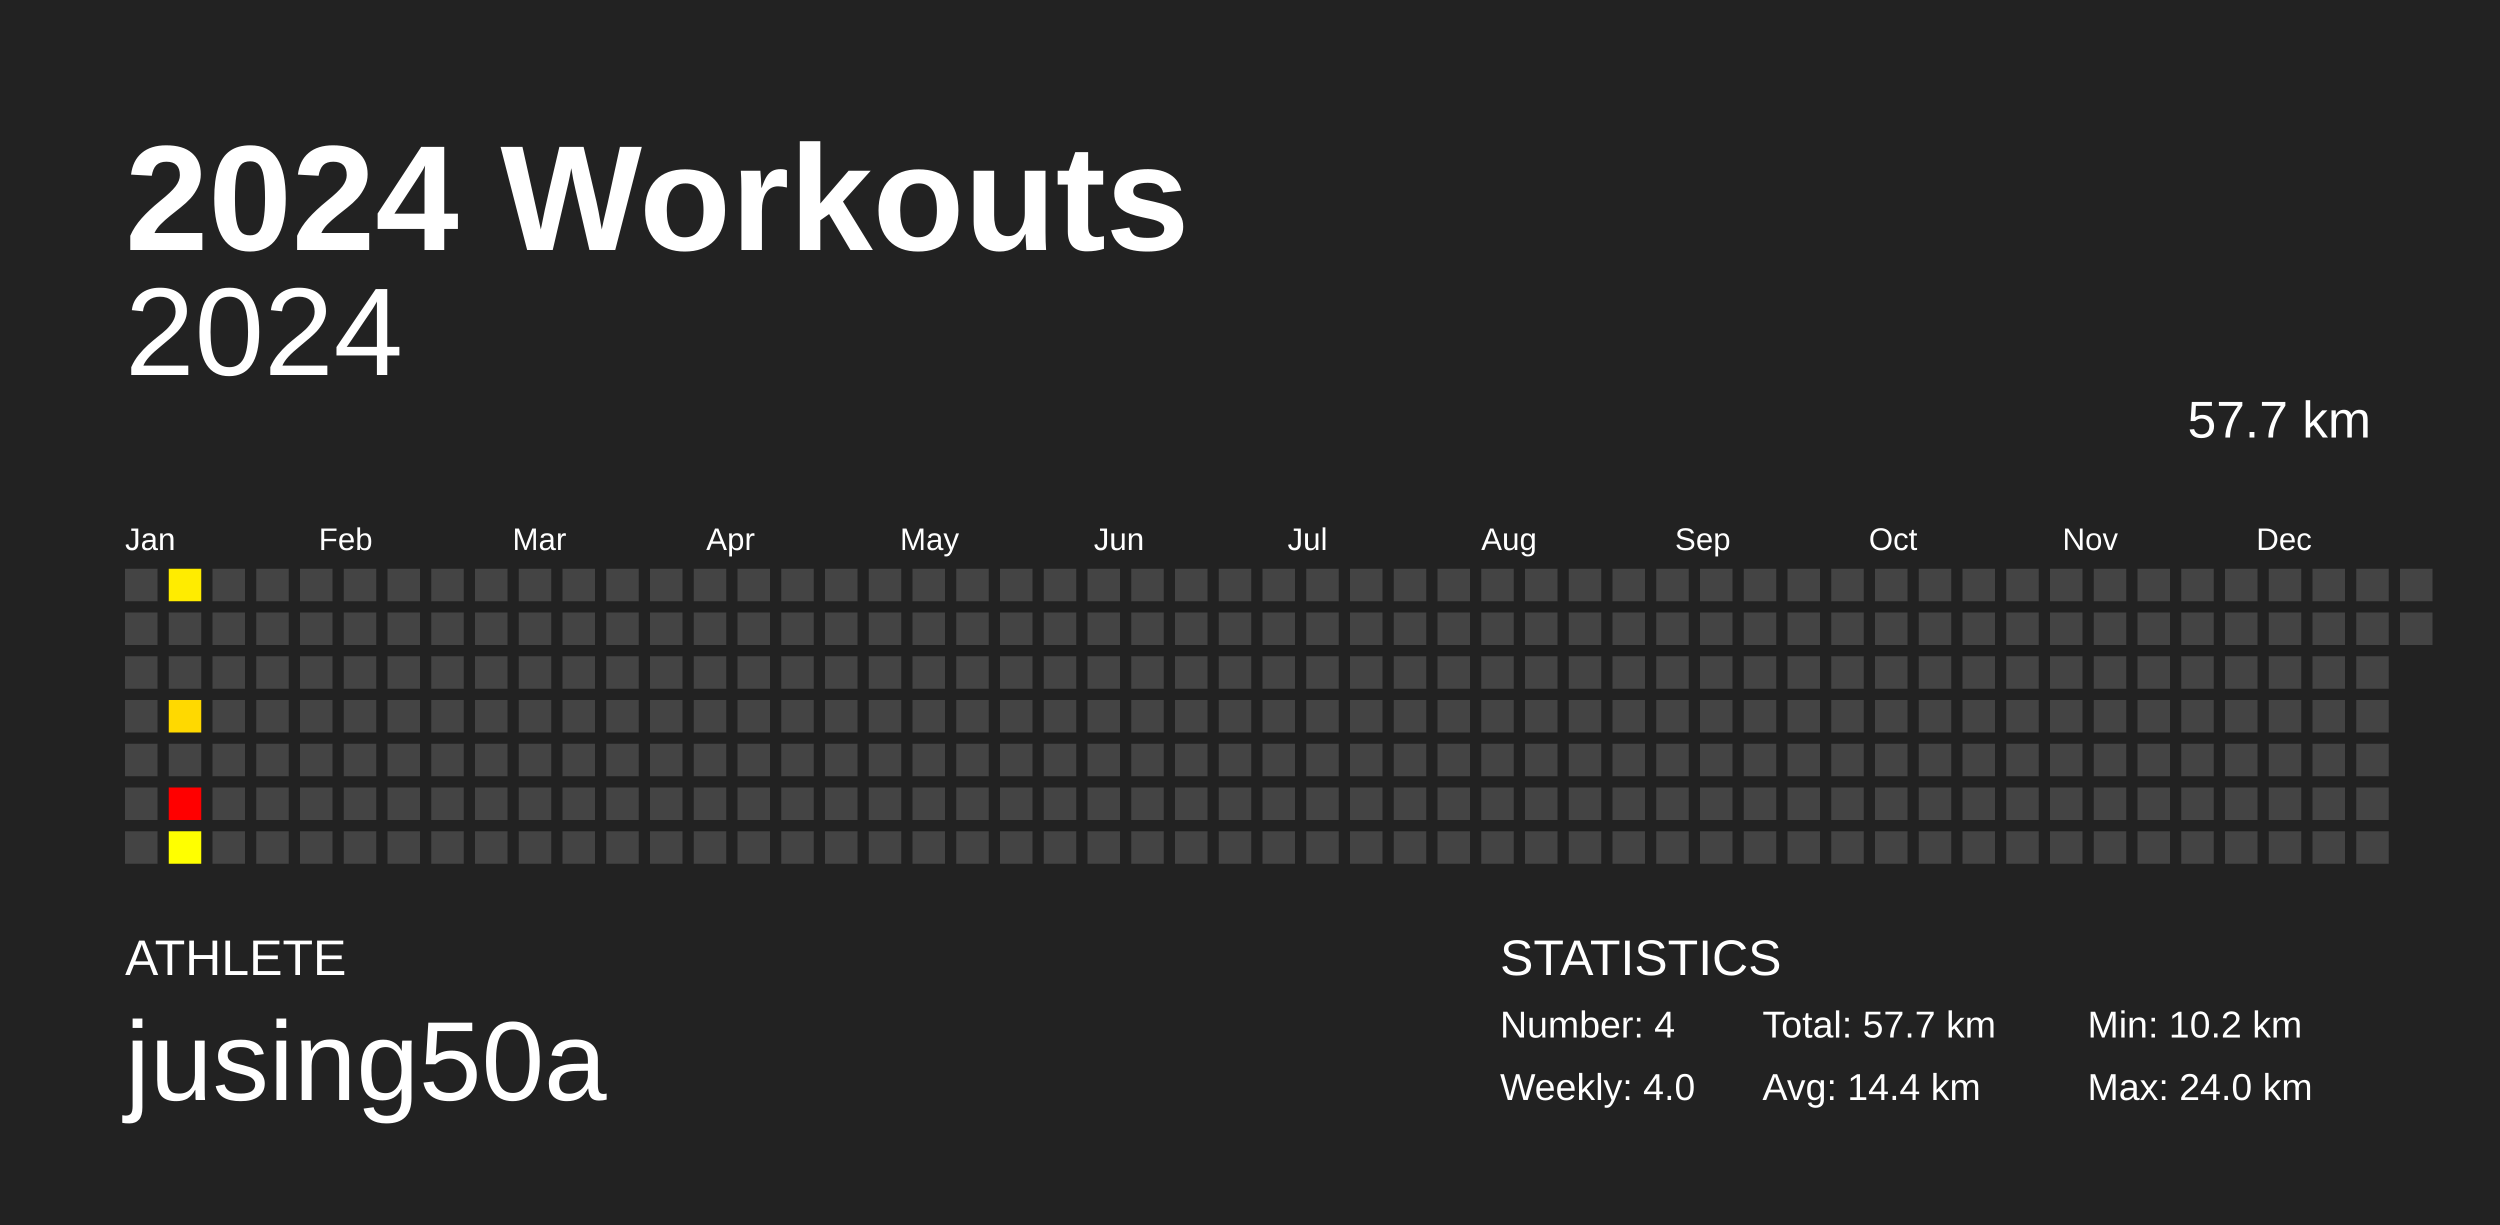
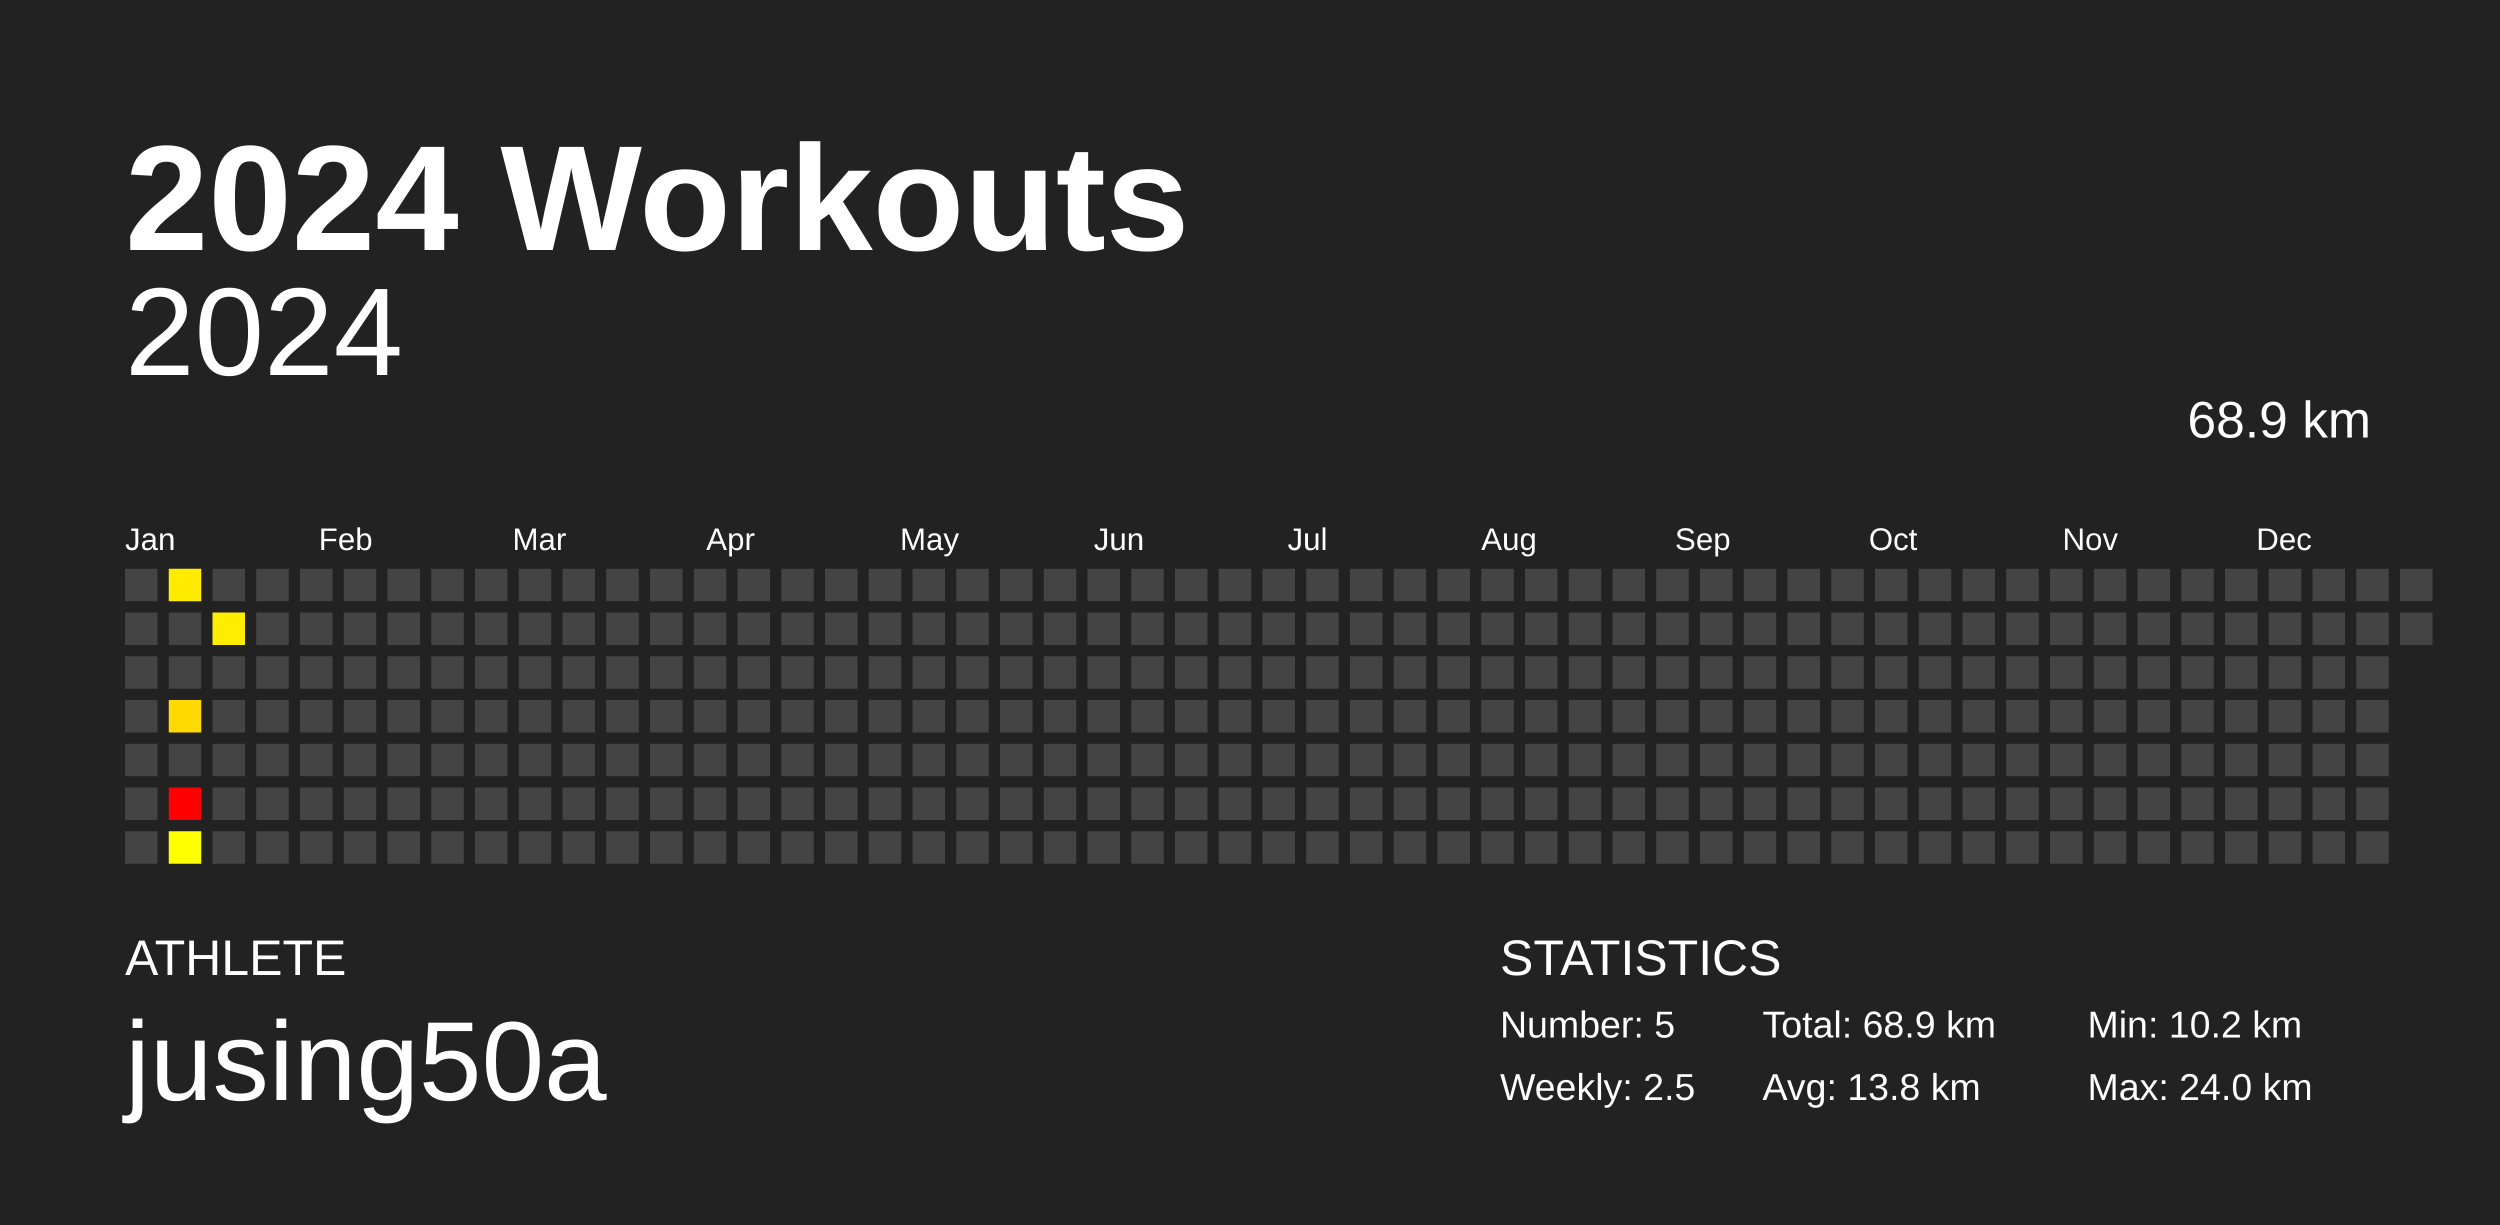
<svg xmlns="http://www.w3.org/2000/svg" baseProfile="full" height="98mm" version="1.1" viewBox="0,0,200,98" width="200mm">
  <defs />
  <rect fill="#222222" height="98" width="200" x="0" y="0" />
  <text fill="#FFFFFF" style="font-size:12px; font-family:Arial; font-weight:bold;" x="10" y="20">2024 Workouts</text>
  <text fill="#FFFFFF" style="font-size:4px; font-family:Arial" x="10" y="78">ATHLETE</text>
  <text fill="#FFFFFF" style="font-size:9px; font-family:Arial" x="10" y="88">jusing50a</text>
  <text fill="#FFFFFF" style="font-size:4px; font-family:Arial" x="120" y="78">STATISTICS</text>
-   <text fill="#FFFFFF" style="font-size:3px; font-family:Arial" x="120" y="83">Number: 4</text>
-   <text fill="#FFFFFF" style="font-size:3px; font-family:Arial" x="120" y="88">Weekly: 4.0</text>
-   <text fill="#FFFFFF" style="font-size:3px; font-family:Arial" x="141" y="83">Total: 57.7 km</text>
-   <text fill="#FFFFFF" style="font-size:3px; font-family:Arial" x="141" y="88">Avg: 14.4 km</text>
+   <text fill="#FFFFFF" style="font-size:3px; font-family:Arial" x="120" y="83">Number: 5</text>
+   <text fill="#FFFFFF" style="font-size:3px; font-family:Arial" x="120" y="88">Weekly: 2.5</text>
+   <text fill="#FFFFFF" style="font-size:3px; font-family:Arial" x="141" y="83">Total: 68.9 km</text>
+   <text fill="#FFFFFF" style="font-size:3px; font-family:Arial" x="141" y="88">Avg: 13.8 km</text>
  <text fill="#FFFFFF" style="font-size:3px; font-family:Arial" x="167" y="83">Min: 10.2 km</text>
  <text fill="#FFFFFF" style="font-size:3px; font-family:Arial" x="167" y="88">Max: 24.0 km</text>
  <text alignment-baseline="hanging" fill="#FFFFFF" style="font-size:10.0px; font-family:Arial;" x="10" y="30">2024</text>
-   <text alignment-baseline="hanging" fill="#FFFFFF" style="font-size:4.125px; font-family:Arial;" x="175" y="35">57.7 km</text>
+   <text alignment-baseline="hanging" fill="#FFFFFF" style="font-size:4.125px; font-family:Arial;" x="175" y="35">68.9 km</text>
  <text fill="#FFFFFF" style="font-size:2.5px; font-family:Arial" x="10.0" y="44">Jan</text>
  <text fill="#FFFFFF" style="font-size:2.5px; font-family:Arial" x="25.5" y="44">Feb</text>
  <text fill="#FFFFFF" style="font-size:2.5px; font-family:Arial" x="41.0" y="44">Mar</text>
  <text fill="#FFFFFF" style="font-size:2.5px; font-family:Arial" x="56.5" y="44">Apr</text>
  <text fill="#FFFFFF" style="font-size:2.5px; font-family:Arial" x="72.0" y="44">May</text>
  <text fill="#FFFFFF" style="font-size:2.5px; font-family:Arial" x="87.5" y="44">Jun</text>
  <text fill="#FFFFFF" style="font-size:2.5px; font-family:Arial" x="103.0" y="44">Jul</text>
  <text fill="#FFFFFF" style="font-size:2.5px; font-family:Arial" x="118.5" y="44">Aug</text>
  <text fill="#FFFFFF" style="font-size:2.5px; font-family:Arial" x="134.0" y="44">Sep</text>
  <text fill="#FFFFFF" style="font-size:2.5px; font-family:Arial" x="149.5" y="44">Oct</text>
  <text fill="#FFFFFF" style="font-size:2.5px; font-family:Arial" x="165.0" y="44">Nov</text>
  <text fill="#FFFFFF" style="font-size:2.5px; font-family:Arial" x="180.5" y="44">Dec</text>
  <rect fill="#444444" height="2.6" width="2.6" x="10.0" y="45.5" />
  <rect fill="#444444" height="2.6" width="2.6" x="10.0" y="49.0" />
  <rect fill="#444444" height="2.6" width="2.6" x="10.0" y="52.5" />
  <rect fill="#444444" height="2.6" width="2.6" x="10.0" y="56.0" />
  <rect fill="#444444" height="2.6" width="2.6" x="10.0" y="59.5" />
  <rect fill="#444444" height="2.6" width="2.6" x="10.0" y="63.0" />
  <rect fill="#444444" height="2.6" width="2.6" x="10.0" y="66.5" />
  <rect fill="#ffec00" height="2.6" width="2.6" x="13.5" y="45.5" />
  <rect fill="#444444" height="2.6" width="2.6" x="13.5" y="49.0" />
  <rect fill="#444444" height="2.6" width="2.6" x="13.5" y="52.5" />
  <rect fill="#ffd900" height="2.6" width="2.6" x="13.5" y="56.0" />
  <rect fill="#444444" height="2.6" width="2.6" x="13.5" y="59.5" />
  <rect fill="red" height="2.6" width="2.6" x="13.5" y="63.0" />
  <rect fill="#ffff00" height="2.6" width="2.6" x="13.5" y="66.5" />
  <rect fill="#444444" height="2.6" width="2.6" x="17.0" y="45.5" />
-   <rect fill="#444444" height="2.6" width="2.6" x="17.0" y="49.0" />
+   <rect fill="#ffed00" height="2.6" width="2.6" x="17.0" y="49.0" />
  <rect fill="#444444" height="2.6" width="2.6" x="17.0" y="52.5" />
  <rect fill="#444444" height="2.6" width="2.6" x="17.0" y="56.0" />
  <rect fill="#444444" height="2.6" width="2.6" x="17.0" y="59.5" />
  <rect fill="#444444" height="2.6" width="2.6" x="17.0" y="63.0" />
  <rect fill="#444444" height="2.6" width="2.6" x="17.0" y="66.5" />
  <rect fill="#444444" height="2.6" width="2.6" x="20.5" y="45.5" />
  <rect fill="#444444" height="2.6" width="2.6" x="20.5" y="49.0" />
  <rect fill="#444444" height="2.6" width="2.6" x="20.5" y="52.5" />
  <rect fill="#444444" height="2.6" width="2.6" x="20.5" y="56.0" />
  <rect fill="#444444" height="2.6" width="2.6" x="20.5" y="59.5" />
  <rect fill="#444444" height="2.6" width="2.6" x="20.5" y="63.0" />
  <rect fill="#444444" height="2.6" width="2.6" x="20.5" y="66.5" />
  <rect fill="#444444" height="2.6" width="2.6" x="24.0" y="45.5" />
  <rect fill="#444444" height="2.6" width="2.6" x="24.0" y="49.0" />
  <rect fill="#444444" height="2.6" width="2.6" x="24.0" y="52.5" />
  <rect fill="#444444" height="2.6" width="2.6" x="24.0" y="56.0" />
  <rect fill="#444444" height="2.6" width="2.6" x="24.0" y="59.5" />
  <rect fill="#444444" height="2.6" width="2.6" x="24.0" y="63.0" />
  <rect fill="#444444" height="2.6" width="2.6" x="24.0" y="66.5" />
  <rect fill="#444444" height="2.6" width="2.6" x="27.5" y="45.5" />
  <rect fill="#444444" height="2.6" width="2.6" x="27.5" y="49.0" />
  <rect fill="#444444" height="2.6" width="2.6" x="27.5" y="52.5" />
  <rect fill="#444444" height="2.6" width="2.6" x="27.5" y="56.0" />
  <rect fill="#444444" height="2.6" width="2.6" x="27.5" y="59.5" />
  <rect fill="#444444" height="2.6" width="2.6" x="27.5" y="63.0" />
  <rect fill="#444444" height="2.6" width="2.6" x="27.5" y="66.5" />
  <rect fill="#444444" height="2.6" width="2.6" x="31.0" y="45.5" />
  <rect fill="#444444" height="2.6" width="2.6" x="31.0" y="49.0" />
  <rect fill="#444444" height="2.6" width="2.6" x="31.0" y="52.5" />
  <rect fill="#444444" height="2.6" width="2.6" x="31.0" y="56.0" />
  <rect fill="#444444" height="2.6" width="2.6" x="31.0" y="59.5" />
  <rect fill="#444444" height="2.6" width="2.6" x="31.0" y="63.0" />
  <rect fill="#444444" height="2.6" width="2.6" x="31.0" y="66.5" />
  <rect fill="#444444" height="2.6" width="2.6" x="34.5" y="45.5" />
  <rect fill="#444444" height="2.6" width="2.6" x="34.5" y="49.0" />
  <rect fill="#444444" height="2.6" width="2.6" x="34.5" y="52.5" />
  <rect fill="#444444" height="2.6" width="2.6" x="34.5" y="56.0" />
  <rect fill="#444444" height="2.6" width="2.6" x="34.5" y="59.5" />
  <rect fill="#444444" height="2.6" width="2.6" x="34.5" y="63.0" />
  <rect fill="#444444" height="2.6" width="2.6" x="34.5" y="66.5" />
  <rect fill="#444444" height="2.6" width="2.6" x="38.0" y="45.5" />
  <rect fill="#444444" height="2.6" width="2.6" x="38.0" y="49.0" />
  <rect fill="#444444" height="2.6" width="2.6" x="38.0" y="52.5" />
  <rect fill="#444444" height="2.6" width="2.6" x="38.0" y="56.0" />
  <rect fill="#444444" height="2.6" width="2.6" x="38.0" y="59.5" />
  <rect fill="#444444" height="2.6" width="2.6" x="38.0" y="63.0" />
  <rect fill="#444444" height="2.6" width="2.6" x="38.0" y="66.5" />
  <rect fill="#444444" height="2.6" width="2.6" x="41.5" y="45.5" />
  <rect fill="#444444" height="2.6" width="2.6" x="41.5" y="49.0" />
  <rect fill="#444444" height="2.6" width="2.6" x="41.5" y="52.5" />
  <rect fill="#444444" height="2.6" width="2.6" x="41.5" y="56.0" />
  <rect fill="#444444" height="2.6" width="2.6" x="41.5" y="59.5" />
  <rect fill="#444444" height="2.6" width="2.6" x="41.5" y="63.0" />
  <rect fill="#444444" height="2.6" width="2.6" x="41.5" y="66.5" />
  <rect fill="#444444" height="2.6" width="2.6" x="45.0" y="45.5" />
  <rect fill="#444444" height="2.6" width="2.6" x="45.0" y="49.0" />
  <rect fill="#444444" height="2.6" width="2.6" x="45.0" y="52.5" />
  <rect fill="#444444" height="2.6" width="2.6" x="45.0" y="56.0" />
  <rect fill="#444444" height="2.6" width="2.6" x="45.0" y="59.5" />
  <rect fill="#444444" height="2.6" width="2.6" x="45.0" y="63.0" />
  <rect fill="#444444" height="2.6" width="2.6" x="45.0" y="66.5" />
  <rect fill="#444444" height="2.6" width="2.6" x="48.5" y="45.5" />
  <rect fill="#444444" height="2.6" width="2.6" x="48.5" y="49.0" />
  <rect fill="#444444" height="2.6" width="2.6" x="48.5" y="52.5" />
  <rect fill="#444444" height="2.6" width="2.6" x="48.5" y="56.0" />
  <rect fill="#444444" height="2.6" width="2.6" x="48.5" y="59.5" />
  <rect fill="#444444" height="2.6" width="2.6" x="48.5" y="63.0" />
  <rect fill="#444444" height="2.6" width="2.6" x="48.5" y="66.5" />
  <rect fill="#444444" height="2.6" width="2.6" x="52.0" y="45.5" />
  <rect fill="#444444" height="2.6" width="2.6" x="52.0" y="49.0" />
  <rect fill="#444444" height="2.6" width="2.6" x="52.0" y="52.5" />
  <rect fill="#444444" height="2.6" width="2.6" x="52.0" y="56.0" />
  <rect fill="#444444" height="2.6" width="2.6" x="52.0" y="59.5" />
  <rect fill="#444444" height="2.6" width="2.6" x="52.0" y="63.0" />
  <rect fill="#444444" height="2.6" width="2.6" x="52.0" y="66.5" />
  <rect fill="#444444" height="2.6" width="2.6" x="55.5" y="45.5" />
  <rect fill="#444444" height="2.6" width="2.6" x="55.5" y="49.0" />
  <rect fill="#444444" height="2.6" width="2.6" x="55.5" y="52.5" />
  <rect fill="#444444" height="2.6" width="2.6" x="55.5" y="56.0" />
  <rect fill="#444444" height="2.6" width="2.6" x="55.5" y="59.5" />
  <rect fill="#444444" height="2.6" width="2.6" x="55.5" y="63.0" />
  <rect fill="#444444" height="2.6" width="2.6" x="55.5" y="66.5" />
  <rect fill="#444444" height="2.6" width="2.6" x="59.0" y="45.5" />
  <rect fill="#444444" height="2.6" width="2.6" x="59.0" y="49.0" />
  <rect fill="#444444" height="2.6" width="2.6" x="59.0" y="52.5" />
  <rect fill="#444444" height="2.6" width="2.6" x="59.0" y="56.0" />
  <rect fill="#444444" height="2.6" width="2.6" x="59.0" y="59.5" />
  <rect fill="#444444" height="2.6" width="2.6" x="59.0" y="63.0" />
  <rect fill="#444444" height="2.6" width="2.6" x="59.0" y="66.5" />
  <rect fill="#444444" height="2.6" width="2.6" x="62.5" y="45.5" />
  <rect fill="#444444" height="2.6" width="2.6" x="62.5" y="49.0" />
  <rect fill="#444444" height="2.6" width="2.6" x="62.5" y="52.5" />
  <rect fill="#444444" height="2.6" width="2.6" x="62.5" y="56.0" />
  <rect fill="#444444" height="2.6" width="2.6" x="62.5" y="59.5" />
  <rect fill="#444444" height="2.6" width="2.6" x="62.5" y="63.0" />
  <rect fill="#444444" height="2.6" width="2.6" x="62.5" y="66.5" />
  <rect fill="#444444" height="2.6" width="2.6" x="66.0" y="45.5" />
  <rect fill="#444444" height="2.6" width="2.6" x="66.0" y="49.0" />
  <rect fill="#444444" height="2.6" width="2.6" x="66.0" y="52.5" />
  <rect fill="#444444" height="2.6" width="2.6" x="66.0" y="56.0" />
  <rect fill="#444444" height="2.6" width="2.6" x="66.0" y="59.5" />
  <rect fill="#444444" height="2.6" width="2.6" x="66.0" y="63.0" />
  <rect fill="#444444" height="2.6" width="2.6" x="66.0" y="66.5" />
  <rect fill="#444444" height="2.6" width="2.6" x="69.5" y="45.5" />
  <rect fill="#444444" height="2.6" width="2.6" x="69.5" y="49.0" />
  <rect fill="#444444" height="2.6" width="2.6" x="69.5" y="52.5" />
  <rect fill="#444444" height="2.6" width="2.6" x="69.5" y="56.0" />
  <rect fill="#444444" height="2.6" width="2.6" x="69.5" y="59.5" />
  <rect fill="#444444" height="2.6" width="2.6" x="69.5" y="63.0" />
  <rect fill="#444444" height="2.6" width="2.6" x="69.5" y="66.5" />
  <rect fill="#444444" height="2.6" width="2.6" x="73.0" y="45.5" />
  <rect fill="#444444" height="2.6" width="2.6" x="73.0" y="49.0" />
  <rect fill="#444444" height="2.6" width="2.6" x="73.0" y="52.5" />
  <rect fill="#444444" height="2.6" width="2.6" x="73.0" y="56.0" />
  <rect fill="#444444" height="2.6" width="2.6" x="73.0" y="59.5" />
  <rect fill="#444444" height="2.6" width="2.6" x="73.0" y="63.0" />
  <rect fill="#444444" height="2.6" width="2.6" x="73.0" y="66.5" />
  <rect fill="#444444" height="2.6" width="2.6" x="76.5" y="45.5" />
  <rect fill="#444444" height="2.6" width="2.6" x="76.5" y="49.0" />
  <rect fill="#444444" height="2.6" width="2.6" x="76.5" y="52.5" />
  <rect fill="#444444" height="2.6" width="2.6" x="76.5" y="56.0" />
  <rect fill="#444444" height="2.6" width="2.6" x="76.5" y="59.5" />
  <rect fill="#444444" height="2.6" width="2.6" x="76.5" y="63.0" />
  <rect fill="#444444" height="2.6" width="2.6" x="76.5" y="66.5" />
  <rect fill="#444444" height="2.6" width="2.6" x="80.0" y="45.5" />
  <rect fill="#444444" height="2.6" width="2.6" x="80.0" y="49.0" />
  <rect fill="#444444" height="2.6" width="2.6" x="80.0" y="52.5" />
  <rect fill="#444444" height="2.6" width="2.6" x="80.0" y="56.0" />
  <rect fill="#444444" height="2.6" width="2.6" x="80.0" y="59.5" />
  <rect fill="#444444" height="2.6" width="2.6" x="80.0" y="63.0" />
  <rect fill="#444444" height="2.6" width="2.6" x="80.0" y="66.5" />
  <rect fill="#444444" height="2.6" width="2.6" x="83.5" y="45.5" />
  <rect fill="#444444" height="2.6" width="2.6" x="83.5" y="49.0" />
  <rect fill="#444444" height="2.6" width="2.6" x="83.5" y="52.5" />
  <rect fill="#444444" height="2.6" width="2.6" x="83.5" y="56.0" />
  <rect fill="#444444" height="2.6" width="2.6" x="83.5" y="59.5" />
  <rect fill="#444444" height="2.6" width="2.6" x="83.5" y="63.0" />
  <rect fill="#444444" height="2.6" width="2.6" x="83.5" y="66.5" />
  <rect fill="#444444" height="2.6" width="2.6" x="87.0" y="45.5" />
  <rect fill="#444444" height="2.6" width="2.6" x="87.0" y="49.0" />
  <rect fill="#444444" height="2.6" width="2.6" x="87.0" y="52.5" />
  <rect fill="#444444" height="2.6" width="2.6" x="87.0" y="56.0" />
  <rect fill="#444444" height="2.6" width="2.6" x="87.0" y="59.5" />
  <rect fill="#444444" height="2.6" width="2.6" x="87.0" y="63.0" />
  <rect fill="#444444" height="2.6" width="2.6" x="87.0" y="66.5" />
  <rect fill="#444444" height="2.6" width="2.6" x="90.5" y="45.5" />
  <rect fill="#444444" height="2.6" width="2.6" x="90.5" y="49.0" />
  <rect fill="#444444" height="2.6" width="2.6" x="90.5" y="52.5" />
  <rect fill="#444444" height="2.6" width="2.6" x="90.5" y="56.0" />
  <rect fill="#444444" height="2.6" width="2.6" x="90.5" y="59.5" />
  <rect fill="#444444" height="2.6" width="2.6" x="90.5" y="63.0" />
  <rect fill="#444444" height="2.6" width="2.6" x="90.5" y="66.5" />
  <rect fill="#444444" height="2.6" width="2.6" x="94.0" y="45.5" />
  <rect fill="#444444" height="2.6" width="2.6" x="94.0" y="49.0" />
  <rect fill="#444444" height="2.6" width="2.6" x="94.0" y="52.5" />
  <rect fill="#444444" height="2.6" width="2.6" x="94.0" y="56.0" />
  <rect fill="#444444" height="2.6" width="2.6" x="94.0" y="59.5" />
  <rect fill="#444444" height="2.6" width="2.6" x="94.0" y="63.0" />
  <rect fill="#444444" height="2.6" width="2.6" x="94.0" y="66.5" />
  <rect fill="#444444" height="2.6" width="2.6" x="97.5" y="45.5" />
  <rect fill="#444444" height="2.6" width="2.6" x="97.5" y="49.0" />
  <rect fill="#444444" height="2.6" width="2.6" x="97.5" y="52.5" />
  <rect fill="#444444" height="2.6" width="2.6" x="97.5" y="56.0" />
  <rect fill="#444444" height="2.6" width="2.6" x="97.5" y="59.5" />
  <rect fill="#444444" height="2.6" width="2.6" x="97.5" y="63.0" />
  <rect fill="#444444" height="2.6" width="2.6" x="97.5" y="66.5" />
  <rect fill="#444444" height="2.6" width="2.6" x="101.0" y="45.5" />
  <rect fill="#444444" height="2.6" width="2.6" x="101.0" y="49.0" />
  <rect fill="#444444" height="2.6" width="2.6" x="101.0" y="52.5" />
  <rect fill="#444444" height="2.6" width="2.6" x="101.0" y="56.0" />
  <rect fill="#444444" height="2.6" width="2.6" x="101.0" y="59.5" />
  <rect fill="#444444" height="2.6" width="2.6" x="101.0" y="63.0" />
  <rect fill="#444444" height="2.6" width="2.6" x="101.0" y="66.5" />
  <rect fill="#444444" height="2.6" width="2.6" x="104.5" y="45.5" />
  <rect fill="#444444" height="2.6" width="2.6" x="104.5" y="49.0" />
  <rect fill="#444444" height="2.6" width="2.6" x="104.5" y="52.5" />
  <rect fill="#444444" height="2.6" width="2.6" x="104.5" y="56.0" />
  <rect fill="#444444" height="2.6" width="2.6" x="104.5" y="59.5" />
  <rect fill="#444444" height="2.6" width="2.6" x="104.5" y="63.0" />
  <rect fill="#444444" height="2.6" width="2.6" x="104.5" y="66.5" />
  <rect fill="#444444" height="2.6" width="2.6" x="108.0" y="45.5" />
  <rect fill="#444444" height="2.6" width="2.6" x="108.0" y="49.0" />
  <rect fill="#444444" height="2.6" width="2.6" x="108.0" y="52.5" />
  <rect fill="#444444" height="2.6" width="2.6" x="108.0" y="56.0" />
  <rect fill="#444444" height="2.6" width="2.6" x="108.0" y="59.5" />
  <rect fill="#444444" height="2.6" width="2.6" x="108.0" y="63.0" />
  <rect fill="#444444" height="2.6" width="2.6" x="108.0" y="66.5" />
  <rect fill="#444444" height="2.6" width="2.6" x="111.5" y="45.5" />
  <rect fill="#444444" height="2.6" width="2.6" x="111.5" y="49.0" />
  <rect fill="#444444" height="2.6" width="2.6" x="111.5" y="52.5" />
  <rect fill="#444444" height="2.6" width="2.6" x="111.5" y="56.0" />
  <rect fill="#444444" height="2.6" width="2.6" x="111.5" y="59.5" />
  <rect fill="#444444" height="2.6" width="2.6" x="111.5" y="63.0" />
  <rect fill="#444444" height="2.6" width="2.6" x="111.5" y="66.5" />
  <rect fill="#444444" height="2.6" width="2.6" x="115.0" y="45.5" />
  <rect fill="#444444" height="2.6" width="2.6" x="115.0" y="49.0" />
  <rect fill="#444444" height="2.6" width="2.6" x="115.0" y="52.5" />
  <rect fill="#444444" height="2.6" width="2.6" x="115.0" y="56.0" />
  <rect fill="#444444" height="2.6" width="2.6" x="115.0" y="59.5" />
  <rect fill="#444444" height="2.6" width="2.6" x="115.0" y="63.0" />
  <rect fill="#444444" height="2.6" width="2.6" x="115.0" y="66.5" />
  <rect fill="#444444" height="2.6" width="2.6" x="118.5" y="45.5" />
  <rect fill="#444444" height="2.6" width="2.6" x="118.5" y="49.0" />
  <rect fill="#444444" height="2.6" width="2.6" x="118.5" y="52.5" />
  <rect fill="#444444" height="2.6" width="2.6" x="118.5" y="56.0" />
  <rect fill="#444444" height="2.6" width="2.6" x="118.5" y="59.5" />
  <rect fill="#444444" height="2.6" width="2.6" x="118.5" y="63.0" />
  <rect fill="#444444" height="2.6" width="2.6" x="118.5" y="66.5" />
  <rect fill="#444444" height="2.6" width="2.6" x="122.0" y="45.5" />
  <rect fill="#444444" height="2.6" width="2.6" x="122.0" y="49.0" />
  <rect fill="#444444" height="2.6" width="2.6" x="122.0" y="52.5" />
  <rect fill="#444444" height="2.6" width="2.6" x="122.0" y="56.0" />
  <rect fill="#444444" height="2.6" width="2.6" x="122.0" y="59.5" />
  <rect fill="#444444" height="2.6" width="2.6" x="122.0" y="63.0" />
  <rect fill="#444444" height="2.6" width="2.6" x="122.0" y="66.5" />
  <rect fill="#444444" height="2.6" width="2.6" x="125.5" y="45.5" />
  <rect fill="#444444" height="2.6" width="2.6" x="125.5" y="49.0" />
  <rect fill="#444444" height="2.6" width="2.6" x="125.5" y="52.5" />
  <rect fill="#444444" height="2.6" width="2.6" x="125.5" y="56.0" />
  <rect fill="#444444" height="2.6" width="2.6" x="125.5" y="59.5" />
  <rect fill="#444444" height="2.6" width="2.6" x="125.5" y="63.0" />
  <rect fill="#444444" height="2.6" width="2.6" x="125.5" y="66.5" />
  <rect fill="#444444" height="2.6" width="2.6" x="129.0" y="45.5" />
  <rect fill="#444444" height="2.6" width="2.6" x="129.0" y="49.0" />
  <rect fill="#444444" height="2.6" width="2.6" x="129.0" y="52.5" />
  <rect fill="#444444" height="2.6" width="2.6" x="129.0" y="56.0" />
  <rect fill="#444444" height="2.6" width="2.6" x="129.0" y="59.5" />
  <rect fill="#444444" height="2.6" width="2.6" x="129.0" y="63.0" />
  <rect fill="#444444" height="2.6" width="2.6" x="129.0" y="66.5" />
  <rect fill="#444444" height="2.6" width="2.6" x="132.5" y="45.5" />
  <rect fill="#444444" height="2.6" width="2.6" x="132.5" y="49.0" />
  <rect fill="#444444" height="2.6" width="2.6" x="132.5" y="52.5" />
  <rect fill="#444444" height="2.6" width="2.6" x="132.5" y="56.0" />
  <rect fill="#444444" height="2.6" width="2.6" x="132.5" y="59.5" />
  <rect fill="#444444" height="2.6" width="2.6" x="132.5" y="63.0" />
  <rect fill="#444444" height="2.6" width="2.6" x="132.5" y="66.5" />
  <rect fill="#444444" height="2.6" width="2.6" x="136.0" y="45.5" />
  <rect fill="#444444" height="2.6" width="2.6" x="136.0" y="49.0" />
  <rect fill="#444444" height="2.6" width="2.6" x="136.0" y="52.5" />
  <rect fill="#444444" height="2.6" width="2.6" x="136.0" y="56.0" />
  <rect fill="#444444" height="2.6" width="2.6" x="136.0" y="59.5" />
  <rect fill="#444444" height="2.6" width="2.6" x="136.0" y="63.0" />
  <rect fill="#444444" height="2.6" width="2.6" x="136.0" y="66.5" />
  <rect fill="#444444" height="2.6" width="2.6" x="139.5" y="45.5" />
  <rect fill="#444444" height="2.6" width="2.6" x="139.5" y="49.0" />
  <rect fill="#444444" height="2.6" width="2.6" x="139.5" y="52.5" />
  <rect fill="#444444" height="2.6" width="2.6" x="139.5" y="56.0" />
  <rect fill="#444444" height="2.6" width="2.6" x="139.5" y="59.5" />
  <rect fill="#444444" height="2.6" width="2.6" x="139.5" y="63.0" />
  <rect fill="#444444" height="2.6" width="2.6" x="139.5" y="66.5" />
  <rect fill="#444444" height="2.6" width="2.6" x="143.0" y="45.5" />
  <rect fill="#444444" height="2.6" width="2.6" x="143.0" y="49.0" />
  <rect fill="#444444" height="2.6" width="2.6" x="143.0" y="52.5" />
  <rect fill="#444444" height="2.6" width="2.6" x="143.0" y="56.0" />
  <rect fill="#444444" height="2.6" width="2.6" x="143.0" y="59.5" />
  <rect fill="#444444" height="2.6" width="2.6" x="143.0" y="63.0" />
  <rect fill="#444444" height="2.6" width="2.6" x="143.0" y="66.5" />
  <rect fill="#444444" height="2.6" width="2.6" x="146.5" y="45.5" />
  <rect fill="#444444" height="2.6" width="2.6" x="146.5" y="49.0" />
  <rect fill="#444444" height="2.6" width="2.6" x="146.5" y="52.5" />
  <rect fill="#444444" height="2.6" width="2.6" x="146.5" y="56.0" />
  <rect fill="#444444" height="2.6" width="2.6" x="146.5" y="59.5" />
  <rect fill="#444444" height="2.6" width="2.6" x="146.5" y="63.0" />
  <rect fill="#444444" height="2.6" width="2.6" x="146.5" y="66.5" />
  <rect fill="#444444" height="2.6" width="2.6" x="150.0" y="45.5" />
  <rect fill="#444444" height="2.6" width="2.6" x="150.0" y="49.0" />
  <rect fill="#444444" height="2.6" width="2.6" x="150.0" y="52.5" />
  <rect fill="#444444" height="2.6" width="2.6" x="150.0" y="56.0" />
  <rect fill="#444444" height="2.6" width="2.6" x="150.0" y="59.5" />
  <rect fill="#444444" height="2.6" width="2.6" x="150.0" y="63.0" />
  <rect fill="#444444" height="2.6" width="2.6" x="150.0" y="66.5" />
  <rect fill="#444444" height="2.6" width="2.6" x="153.5" y="45.5" />
  <rect fill="#444444" height="2.6" width="2.6" x="153.5" y="49.0" />
  <rect fill="#444444" height="2.6" width="2.6" x="153.5" y="52.5" />
  <rect fill="#444444" height="2.6" width="2.6" x="153.5" y="56.0" />
  <rect fill="#444444" height="2.6" width="2.6" x="153.5" y="59.5" />
  <rect fill="#444444" height="2.6" width="2.6" x="153.5" y="63.0" />
  <rect fill="#444444" height="2.6" width="2.6" x="153.5" y="66.5" />
  <rect fill="#444444" height="2.6" width="2.6" x="157.0" y="45.5" />
  <rect fill="#444444" height="2.6" width="2.6" x="157.0" y="49.0" />
  <rect fill="#444444" height="2.6" width="2.6" x="157.0" y="52.5" />
  <rect fill="#444444" height="2.6" width="2.6" x="157.0" y="56.0" />
  <rect fill="#444444" height="2.6" width="2.6" x="157.0" y="59.5" />
  <rect fill="#444444" height="2.6" width="2.6" x="157.0" y="63.0" />
  <rect fill="#444444" height="2.6" width="2.6" x="157.0" y="66.5" />
  <rect fill="#444444" height="2.6" width="2.6" x="160.5" y="45.5" />
  <rect fill="#444444" height="2.6" width="2.6" x="160.5" y="49.0" />
  <rect fill="#444444" height="2.6" width="2.6" x="160.5" y="52.5" />
  <rect fill="#444444" height="2.6" width="2.6" x="160.5" y="56.0" />
  <rect fill="#444444" height="2.6" width="2.6" x="160.5" y="59.5" />
  <rect fill="#444444" height="2.6" width="2.6" x="160.5" y="63.0" />
  <rect fill="#444444" height="2.6" width="2.6" x="160.5" y="66.5" />
  <rect fill="#444444" height="2.6" width="2.6" x="164.0" y="45.5" />
  <rect fill="#444444" height="2.6" width="2.6" x="164.0" y="49.0" />
  <rect fill="#444444" height="2.6" width="2.6" x="164.0" y="52.5" />
  <rect fill="#444444" height="2.6" width="2.6" x="164.0" y="56.0" />
  <rect fill="#444444" height="2.6" width="2.6" x="164.0" y="59.5" />
  <rect fill="#444444" height="2.6" width="2.6" x="164.0" y="63.0" />
  <rect fill="#444444" height="2.6" width="2.6" x="164.0" y="66.5" />
  <rect fill="#444444" height="2.6" width="2.6" x="167.5" y="45.5" />
  <rect fill="#444444" height="2.6" width="2.6" x="167.5" y="49.0" />
  <rect fill="#444444" height="2.6" width="2.6" x="167.5" y="52.5" />
  <rect fill="#444444" height="2.6" width="2.6" x="167.5" y="56.0" />
  <rect fill="#444444" height="2.6" width="2.6" x="167.5" y="59.5" />
  <rect fill="#444444" height="2.6" width="2.6" x="167.5" y="63.0" />
  <rect fill="#444444" height="2.6" width="2.6" x="167.5" y="66.5" />
  <rect fill="#444444" height="2.6" width="2.6" x="171.0" y="45.5" />
  <rect fill="#444444" height="2.6" width="2.6" x="171.0" y="49.0" />
  <rect fill="#444444" height="2.6" width="2.6" x="171.0" y="52.5" />
  <rect fill="#444444" height="2.6" width="2.6" x="171.0" y="56.0" />
  <rect fill="#444444" height="2.6" width="2.6" x="171.0" y="59.5" />
  <rect fill="#444444" height="2.6" width="2.6" x="171.0" y="63.0" />
  <rect fill="#444444" height="2.6" width="2.6" x="171.0" y="66.5" />
  <rect fill="#444444" height="2.6" width="2.6" x="174.5" y="45.5" />
  <rect fill="#444444" height="2.6" width="2.6" x="174.5" y="49.0" />
  <rect fill="#444444" height="2.6" width="2.6" x="174.5" y="52.5" />
  <rect fill="#444444" height="2.6" width="2.6" x="174.5" y="56.0" />
  <rect fill="#444444" height="2.6" width="2.6" x="174.5" y="59.5" />
  <rect fill="#444444" height="2.6" width="2.6" x="174.5" y="63.0" />
  <rect fill="#444444" height="2.6" width="2.6" x="174.5" y="66.5" />
  <rect fill="#444444" height="2.6" width="2.6" x="178.0" y="45.5" />
  <rect fill="#444444" height="2.6" width="2.6" x="178.0" y="49.0" />
  <rect fill="#444444" height="2.6" width="2.6" x="178.0" y="52.5" />
  <rect fill="#444444" height="2.6" width="2.6" x="178.0" y="56.0" />
  <rect fill="#444444" height="2.6" width="2.6" x="178.0" y="59.5" />
  <rect fill="#444444" height="2.6" width="2.6" x="178.0" y="63.0" />
  <rect fill="#444444" height="2.6" width="2.6" x="178.0" y="66.5" />
  <rect fill="#444444" height="2.6" width="2.6" x="181.5" y="45.5" />
  <rect fill="#444444" height="2.6" width="2.6" x="181.5" y="49.0" />
  <rect fill="#444444" height="2.6" width="2.6" x="181.5" y="52.5" />
  <rect fill="#444444" height="2.6" width="2.6" x="181.5" y="56.0" />
  <rect fill="#444444" height="2.6" width="2.6" x="181.5" y="59.5" />
  <rect fill="#444444" height="2.6" width="2.6" x="181.5" y="63.0" />
  <rect fill="#444444" height="2.6" width="2.6" x="181.5" y="66.5" />
  <rect fill="#444444" height="2.6" width="2.6" x="185.0" y="45.5" />
  <rect fill="#444444" height="2.6" width="2.6" x="185.0" y="49.0" />
  <rect fill="#444444" height="2.6" width="2.6" x="185.0" y="52.5" />
  <rect fill="#444444" height="2.6" width="2.6" x="185.0" y="56.0" />
  <rect fill="#444444" height="2.6" width="2.6" x="185.0" y="59.5" />
  <rect fill="#444444" height="2.6" width="2.6" x="185.0" y="63.0" />
  <rect fill="#444444" height="2.6" width="2.6" x="185.0" y="66.5" />
  <rect fill="#444444" height="2.6" width="2.6" x="188.5" y="45.5" />
  <rect fill="#444444" height="2.6" width="2.6" x="188.5" y="49.0" />
  <rect fill="#444444" height="2.6" width="2.6" x="188.5" y="52.5" />
  <rect fill="#444444" height="2.6" width="2.6" x="188.5" y="56.0" />
  <rect fill="#444444" height="2.6" width="2.6" x="188.5" y="59.5" />
  <rect fill="#444444" height="2.6" width="2.6" x="188.5" y="63.0" />
  <rect fill="#444444" height="2.6" width="2.6" x="188.5" y="66.5" />
  <rect fill="#444444" height="2.6" width="2.6" x="192.0" y="45.5" />
  <rect fill="#444444" height="2.6" width="2.6" x="192.0" y="49.0" />
</svg>
